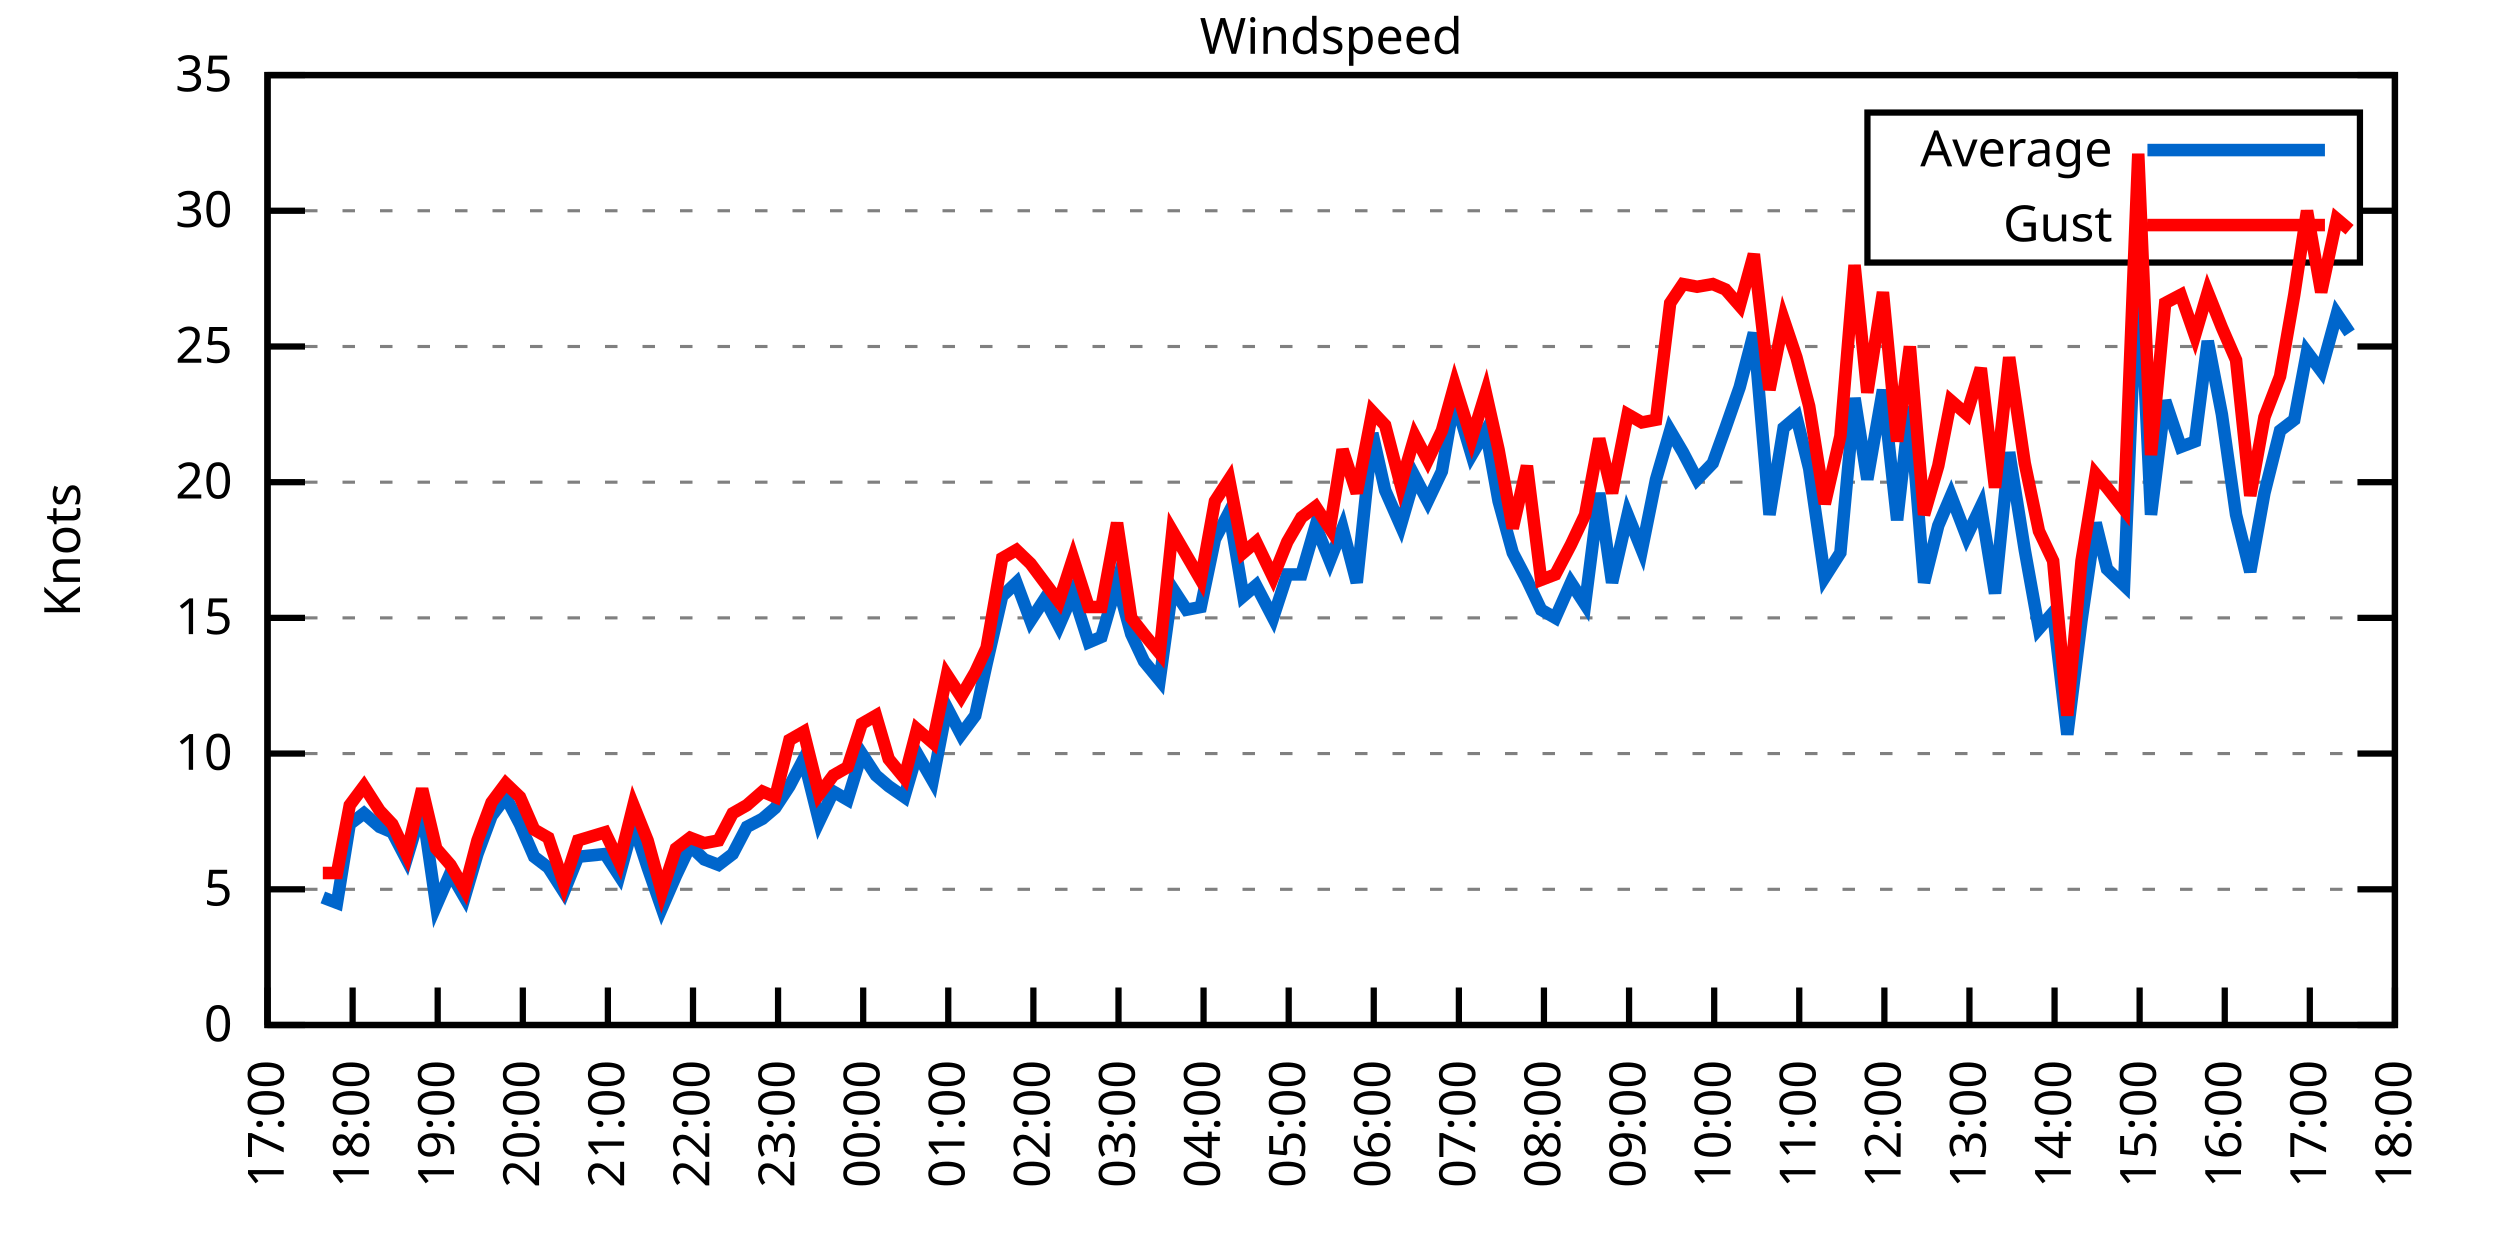
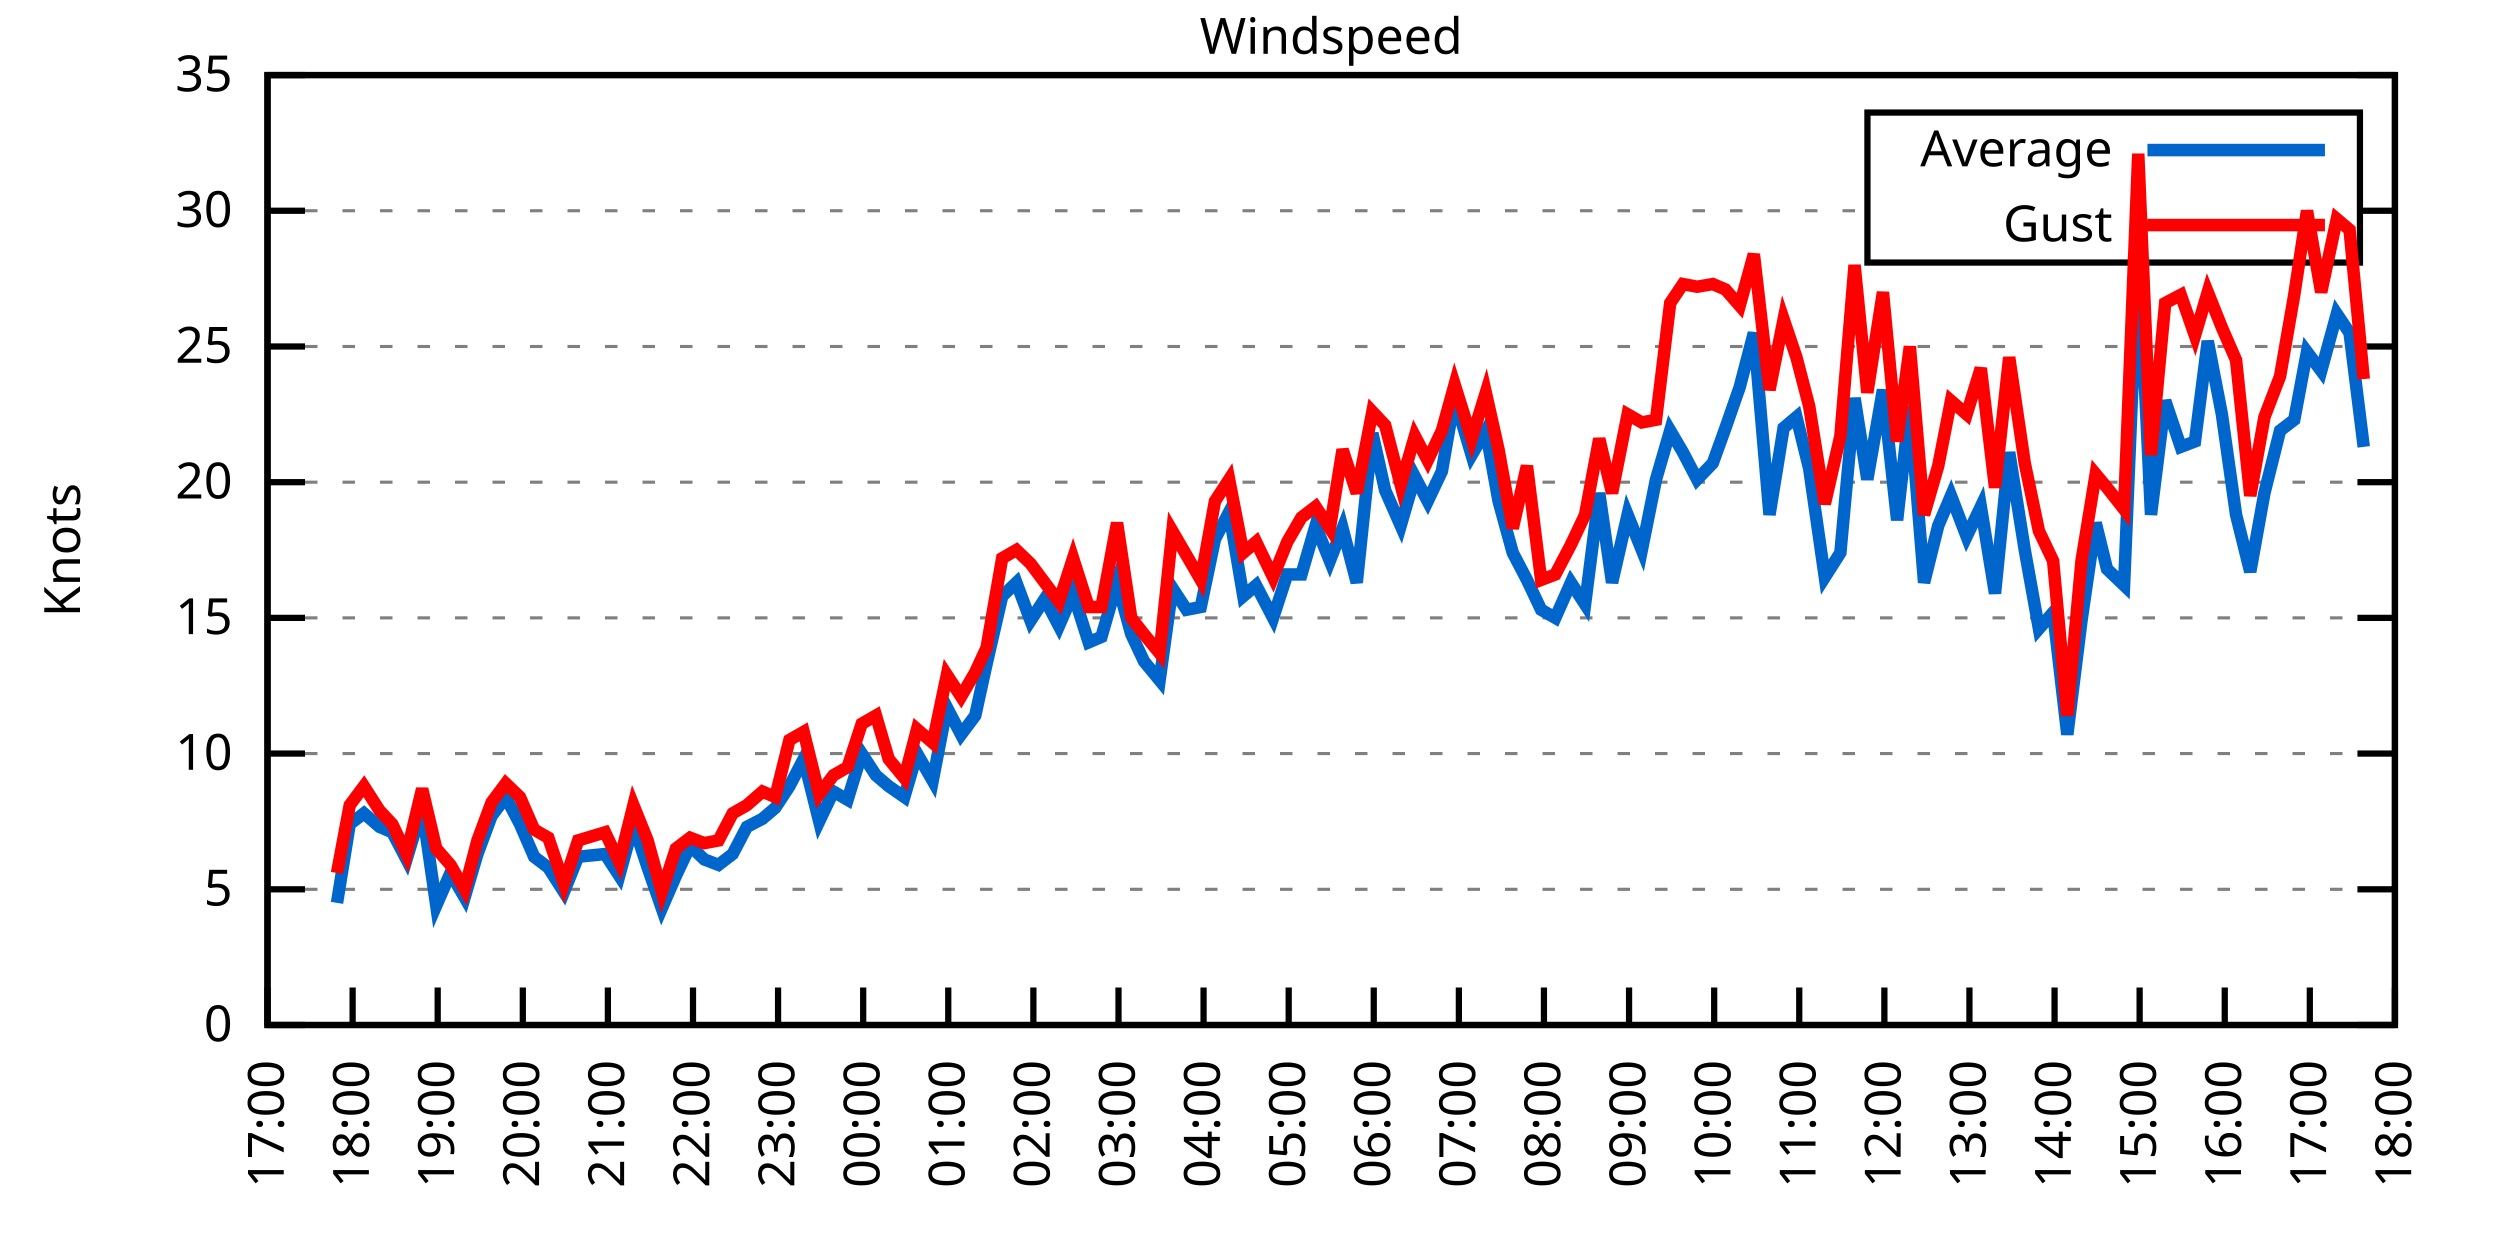
<svg xmlns="http://www.w3.org/2000/svg" xmlns:xlink="http://www.w3.org/1999/xlink" width="400" height="200" viewBox="0 0 400 200">
  <g id="gnuplot_canvas">
    <rect x="0" y="0" width="400" height="200" fill="none" />
    <defs>
      <circle id="gpDot" r="0.5" stroke-width="0.5" stroke="currentColor" />
      <path id="gpPt0" stroke-width="0.333" stroke="currentColor" d="M-1,0 h2 M0,-1 v2" />
      <path id="gpPt1" stroke-width="0.333" stroke="currentColor" d="M-1,-1 L1,1 M1,-1 L-1,1" />
      <path id="gpPt2" stroke-width="0.333" stroke="currentColor" d="M-1,0 L1,0 M0,-1 L0,1 M-1,-1 L1,1 M-1,1 L1,-1" />
      <rect id="gpPt3" stroke-width="0.333" stroke="currentColor" x="-1" y="-1" width="2" height="2" />
      <rect id="gpPt4" stroke-width="0.333" stroke="currentColor" fill="currentColor" x="-1" y="-1" width="2" height="2" />
      <circle id="gpPt5" stroke-width="0.333" stroke="currentColor" cx="0" cy="0" r="1" />
      <use xlink:href="#gpPt5" id="gpPt6" fill="currentColor" stroke="none" />
      <path id="gpPt7" stroke-width="0.333" stroke="currentColor" d="M0,-1.33 L-1.33,0.67 L1.33,0.67 z" />
      <use xlink:href="#gpPt7" id="gpPt8" fill="currentColor" stroke="none" />
      <use xlink:href="#gpPt7" id="gpPt9" stroke="currentColor" transform="rotate(180)" />
      <use xlink:href="#gpPt9" id="gpPt10" fill="currentColor" stroke="none" />
      <use xlink:href="#gpPt3" id="gpPt11" stroke="currentColor" transform="rotate(45)" />
      <use xlink:href="#gpPt11" id="gpPt12" fill="currentColor" stroke="none" />
      <path id="gpPt13" stroke-width="0.333" stroke="currentColor" d="M0,1.330 L1.265,0.411 L0.782,-1.067 L-0.782,-1.076 L-1.265,0.411 z" />
      <use xlink:href="#gpPt13" id="gpPt14" fill="currentColor" stroke="none" />
      <filter id="textbox" filterUnits="objectBoundingBox" x="0" y="0" height="1" width="1">
        <feFlood flood-color="white" flood-opacity="1" result="bgnd" />
        <feComposite in="SourceGraphic" in2="bgnd" operator="atop" />
      </filter>
      <filter id="greybox" filterUnits="objectBoundingBox" x="0" y="0" height="1" width="1">
        <feFlood flood-color="lightgrey" flood-opacity="1" result="grey" />
        <feComposite in="SourceGraphic" in2="grey" operator="atop" />
      </filter>
    </defs>
    <g fill="none" color="white" stroke="currentColor" stroke-width="1.00" stroke-linecap="butt" stroke-linejoin="miter">
</g>
    <g fill="none" color="black" stroke="currentColor" stroke-width="1.00" stroke-linecap="butt" stroke-linejoin="miter">
      <g stroke="none" shape-rendering="crispEdges">
        <polygon fill="rgb(255, 255, 255)" points="42.80,164.00 383.18,164.00 383.18,12.02 42.80,12.02 " />
      </g>
    </g>
    <g fill="none" color="black" stroke="currentColor" stroke-width="1.00" stroke-linecap="butt" stroke-linejoin="miter">
</g>
    <g fill="none" color="black" stroke="black" stroke-width="0.50" stroke-linecap="butt" stroke-linejoin="miter">
</g>
    <g fill="none" color="gray" stroke="currentColor" stroke-width="0.50" stroke-linecap="butt" stroke-linejoin="miter">
      <path stroke="gray" stroke-dasharray="2,4" class="gridline" d="M42.80,164.00 L383.19,164.00  " />
    </g>
    <g fill="none" color="gray" stroke="gray" stroke-width="1.00" stroke-linecap="butt" stroke-linejoin="miter">
</g>
    <g fill="none" color="black" stroke="currentColor" stroke-width="1.00" stroke-linecap="butt" stroke-linejoin="miter">
      <path stroke="black" d="M42.80,164.00 L48.80,164.00 M383.19,164.00 L377.19,164.00  " />
      <g transform="translate(37.20,166.60)" stroke="none" fill="black" font-family="Sans" font-size="8.00" text-anchor="end">
        <text>
          <tspan font-family="Sans"> 0</tspan>
        </text>
      </g>
    </g>
    <g fill="none" color="black" stroke="currentColor" stroke-width="1.00" stroke-linecap="butt" stroke-linejoin="miter">
</g>
    <g fill="none" color="black" stroke="black" stroke-width="0.50" stroke-linecap="butt" stroke-linejoin="miter">
</g>
    <g fill="none" color="gray" stroke="currentColor" stroke-width="0.50" stroke-linecap="butt" stroke-linejoin="miter">
      <path stroke="gray" stroke-dasharray="2,4" class="gridline" d="M42.80,142.29 L383.19,142.29  " />
    </g>
    <g fill="none" color="gray" stroke="gray" stroke-width="1.00" stroke-linecap="butt" stroke-linejoin="miter">
</g>
    <g fill="none" color="black" stroke="currentColor" stroke-width="1.00" stroke-linecap="butt" stroke-linejoin="miter">
      <path stroke="black" d="M42.80,142.29 L48.80,142.29 M383.19,142.29 L377.19,142.29  " />
      <g transform="translate(37.20,144.89)" stroke="none" fill="black" font-family="Sans" font-size="8.00" text-anchor="end">
        <text>
          <tspan font-family="Sans"> 5</tspan>
        </text>
      </g>
    </g>
    <g fill="none" color="black" stroke="currentColor" stroke-width="1.00" stroke-linecap="butt" stroke-linejoin="miter">
</g>
    <g fill="none" color="black" stroke="black" stroke-width="0.50" stroke-linecap="butt" stroke-linejoin="miter">
</g>
    <g fill="none" color="gray" stroke="currentColor" stroke-width="0.50" stroke-linecap="butt" stroke-linejoin="miter">
      <path stroke="gray" stroke-dasharray="2,4" class="gridline" d="M42.80,120.57 L383.19,120.57  " />
    </g>
    <g fill="none" color="gray" stroke="gray" stroke-width="1.00" stroke-linecap="butt" stroke-linejoin="miter">
</g>
    <g fill="none" color="black" stroke="currentColor" stroke-width="1.00" stroke-linecap="butt" stroke-linejoin="miter">
      <path stroke="black" d="M42.80,120.57 L48.80,120.57 M383.19,120.57 L377.19,120.57  " />
      <g transform="translate(37.20,123.17)" stroke="none" fill="black" font-family="Sans" font-size="8.00" text-anchor="end">
        <text>
          <tspan font-family="Sans"> 10</tspan>
        </text>
      </g>
    </g>
    <g fill="none" color="black" stroke="currentColor" stroke-width="1.00" stroke-linecap="butt" stroke-linejoin="miter">
</g>
    <g fill="none" color="black" stroke="black" stroke-width="0.50" stroke-linecap="butt" stroke-linejoin="miter">
</g>
    <g fill="none" color="gray" stroke="currentColor" stroke-width="0.50" stroke-linecap="butt" stroke-linejoin="miter">
      <path stroke="gray" stroke-dasharray="2,4" class="gridline" d="M42.80,98.86 L383.19,98.86  " />
    </g>
    <g fill="none" color="gray" stroke="gray" stroke-width="1.00" stroke-linecap="butt" stroke-linejoin="miter">
</g>
    <g fill="none" color="black" stroke="currentColor" stroke-width="1.00" stroke-linecap="butt" stroke-linejoin="miter">
      <path stroke="black" d="M42.80,98.86 L48.80,98.86 M383.19,98.86 L377.19,98.86  " />
      <g transform="translate(37.20,101.46)" stroke="none" fill="black" font-family="Sans" font-size="8.00" text-anchor="end">
        <text>
          <tspan font-family="Sans"> 15</tspan>
        </text>
      </g>
    </g>
    <g fill="none" color="black" stroke="currentColor" stroke-width="1.00" stroke-linecap="butt" stroke-linejoin="miter">
</g>
    <g fill="none" color="black" stroke="black" stroke-width="0.50" stroke-linecap="butt" stroke-linejoin="miter">
</g>
    <g fill="none" color="gray" stroke="currentColor" stroke-width="0.50" stroke-linecap="butt" stroke-linejoin="miter">
      <path stroke="gray" stroke-dasharray="2,4" class="gridline" d="M42.80,77.15 L383.19,77.15  " />
    </g>
    <g fill="none" color="gray" stroke="gray" stroke-width="1.00" stroke-linecap="butt" stroke-linejoin="miter">
</g>
    <g fill="none" color="black" stroke="currentColor" stroke-width="1.00" stroke-linecap="butt" stroke-linejoin="miter">
      <path stroke="black" d="M42.80,77.15 L48.80,77.15 M383.19,77.15 L377.19,77.15  " />
      <g transform="translate(37.20,79.75)" stroke="none" fill="black" font-family="Sans" font-size="8.00" text-anchor="end">
        <text>
          <tspan font-family="Sans"> 20</tspan>
        </text>
      </g>
    </g>
    <g fill="none" color="black" stroke="currentColor" stroke-width="1.00" stroke-linecap="butt" stroke-linejoin="miter">
</g>
    <g fill="none" color="black" stroke="black" stroke-width="0.50" stroke-linecap="butt" stroke-linejoin="miter">
</g>
    <g fill="none" color="gray" stroke="currentColor" stroke-width="0.50" stroke-linecap="butt" stroke-linejoin="miter">
      <path stroke="gray" stroke-dasharray="2,4" class="gridline" d="M42.80,55.44 L383.19,55.44  " />
    </g>
    <g fill="none" color="gray" stroke="gray" stroke-width="1.00" stroke-linecap="butt" stroke-linejoin="miter">
</g>
    <g fill="none" color="black" stroke="currentColor" stroke-width="1.00" stroke-linecap="butt" stroke-linejoin="miter">
      <path stroke="black" d="M42.80,55.44 L48.80,55.44 M383.19,55.44 L377.19,55.44  " />
      <g transform="translate(37.20,58.04)" stroke="none" fill="black" font-family="Sans" font-size="8.00" text-anchor="end">
        <text>
          <tspan font-family="Sans"> 25</tspan>
        </text>
      </g>
    </g>
    <g fill="none" color="black" stroke="currentColor" stroke-width="1.00" stroke-linecap="butt" stroke-linejoin="miter">
</g>
    <g fill="none" color="black" stroke="black" stroke-width="0.50" stroke-linecap="butt" stroke-linejoin="miter">
</g>
    <g fill="none" color="gray" stroke="currentColor" stroke-width="0.50" stroke-linecap="butt" stroke-linejoin="miter">
      <path stroke="gray" stroke-dasharray="2,4" class="gridline" d="M42.80,33.72 L298.79,33.72 M377.59,33.72 L383.19,33.72  " />
    </g>
    <g fill="none" color="gray" stroke="gray" stroke-width="1.00" stroke-linecap="butt" stroke-linejoin="miter">
</g>
    <g fill="none" color="black" stroke="currentColor" stroke-width="1.00" stroke-linecap="butt" stroke-linejoin="miter">
      <path stroke="black" d="M42.80,33.72 L48.80,33.72 M383.19,33.72 L377.19,33.72  " />
      <g transform="translate(37.20,36.32)" stroke="none" fill="black" font-family="Sans" font-size="8.00" text-anchor="end">
        <text>
          <tspan font-family="Sans"> 30</tspan>
        </text>
      </g>
    </g>
    <g fill="none" color="black" stroke="currentColor" stroke-width="1.00" stroke-linecap="butt" stroke-linejoin="miter">
</g>
    <g fill="none" color="black" stroke="black" stroke-width="0.50" stroke-linecap="butt" stroke-linejoin="miter">
</g>
    <g fill="none" color="gray" stroke="currentColor" stroke-width="0.50" stroke-linecap="butt" stroke-linejoin="miter">
      <path stroke="gray" stroke-dasharray="2,4" class="gridline" d="M42.80,12.01 L383.19,12.01  " />
    </g>
    <g fill="none" color="gray" stroke="gray" stroke-width="1.00" stroke-linecap="butt" stroke-linejoin="miter">
</g>
    <g fill="none" color="black" stroke="currentColor" stroke-width="1.00" stroke-linecap="butt" stroke-linejoin="miter">
      <path stroke="black" d="M42.80,12.01 L48.80,12.01 M383.19,12.01 L377.19,12.01  " />
      <g transform="translate(37.20,14.61)" stroke="none" fill="black" font-family="Sans" font-size="8.00" text-anchor="end">
        <text>
          <tspan font-family="Sans"> 35</tspan>
        </text>
      </g>
    </g>
    <g fill="none" color="black" stroke="currentColor" stroke-width="1.00" stroke-linecap="butt" stroke-linejoin="miter">
      <path stroke="black" d="M42.80,164.00 L42.80,158.00  " />
      <g transform="translate(45.40,169.60) rotate(270.00)" stroke="none" fill="black" font-family="Sans" font-size="8.00" text-anchor="end">
        <text>
          <tspan font-family="Sans">17:00</tspan>
        </text>
      </g>
    </g>
    <g fill="none" color="black" stroke="currentColor" stroke-width="1.00" stroke-linecap="butt" stroke-linejoin="miter">
      <path stroke="black" d="M56.42,164.00 L56.42,158.00  " />
      <g transform="translate(59.02,169.60) rotate(270.00)" stroke="none" fill="black" font-family="Sans" font-size="8.00" text-anchor="end">
        <text>
          <tspan font-family="Sans">18:00</tspan>
        </text>
      </g>
    </g>
    <g fill="none" color="black" stroke="currentColor" stroke-width="1.00" stroke-linecap="butt" stroke-linejoin="miter">
      <path stroke="black" d="M70.03,164.00 L70.03,158.00  " />
      <g transform="translate(72.63,169.60) rotate(270.00)" stroke="none" fill="black" font-family="Sans" font-size="8.00" text-anchor="end">
        <text>
          <tspan font-family="Sans">19:00</tspan>
        </text>
      </g>
    </g>
    <g fill="none" color="black" stroke="currentColor" stroke-width="1.00" stroke-linecap="butt" stroke-linejoin="miter">
      <path stroke="black" d="M83.65,164.00 L83.65,158.00  " />
      <g transform="translate(86.25,169.60) rotate(270.00)" stroke="none" fill="black" font-family="Sans" font-size="8.00" text-anchor="end">
        <text>
          <tspan font-family="Sans">20:00</tspan>
        </text>
      </g>
    </g>
    <g fill="none" color="black" stroke="currentColor" stroke-width="1.00" stroke-linecap="butt" stroke-linejoin="miter">
      <path stroke="black" d="M97.26,164.00 L97.26,158.00  " />
      <g transform="translate(99.86,169.60) rotate(270.00)" stroke="none" fill="black" font-family="Sans" font-size="8.00" text-anchor="end">
        <text>
          <tspan font-family="Sans">21:00</tspan>
        </text>
      </g>
    </g>
    <g fill="none" color="black" stroke="currentColor" stroke-width="1.00" stroke-linecap="butt" stroke-linejoin="miter">
      <path stroke="black" d="M110.88,164.00 L110.88,158.00  " />
      <g transform="translate(113.48,169.60) rotate(270.00)" stroke="none" fill="black" font-family="Sans" font-size="8.00" text-anchor="end">
        <text>
          <tspan font-family="Sans">22:00</tspan>
        </text>
      </g>
    </g>
    <g fill="none" color="black" stroke="currentColor" stroke-width="1.00" stroke-linecap="butt" stroke-linejoin="miter">
      <path stroke="black" d="M124.49,164.00 L124.49,158.00  " />
      <g transform="translate(127.09,169.60) rotate(270.00)" stroke="none" fill="black" font-family="Sans" font-size="8.00" text-anchor="end">
        <text>
          <tspan font-family="Sans">23:00</tspan>
        </text>
      </g>
    </g>
    <g fill="none" color="black" stroke="currentColor" stroke-width="1.00" stroke-linecap="butt" stroke-linejoin="miter">
      <path stroke="black" d="M138.11,164.00 L138.11,158.00  " />
      <g transform="translate(140.71,169.60) rotate(270.00)" stroke="none" fill="black" font-family="Sans" font-size="8.00" text-anchor="end">
        <text>
          <tspan font-family="Sans">00:00</tspan>
        </text>
      </g>
    </g>
    <g fill="none" color="black" stroke="currentColor" stroke-width="1.00" stroke-linecap="butt" stroke-linejoin="miter">
      <path stroke="black" d="M151.72,164.00 L151.72,158.00  " />
      <g transform="translate(154.32,169.60) rotate(270.00)" stroke="none" fill="black" font-family="Sans" font-size="8.00" text-anchor="end">
        <text>
          <tspan font-family="Sans">01:00</tspan>
        </text>
      </g>
    </g>
    <g fill="none" color="black" stroke="currentColor" stroke-width="1.00" stroke-linecap="butt" stroke-linejoin="miter">
      <path stroke="black" d="M165.34,164.00 L165.34,158.00  " />
      <g transform="translate(167.94,169.60) rotate(270.00)" stroke="none" fill="black" font-family="Sans" font-size="8.00" text-anchor="end">
        <text>
          <tspan font-family="Sans">02:00</tspan>
        </text>
      </g>
    </g>
    <g fill="none" color="black" stroke="currentColor" stroke-width="1.00" stroke-linecap="butt" stroke-linejoin="miter">
      <path stroke="black" d="M178.96,164.00 L178.96,158.00  " />
      <g transform="translate(181.56,169.60) rotate(270.00)" stroke="none" fill="black" font-family="Sans" font-size="8.00" text-anchor="end">
        <text>
          <tspan font-family="Sans">03:00</tspan>
        </text>
      </g>
    </g>
    <g fill="none" color="black" stroke="currentColor" stroke-width="1.00" stroke-linecap="butt" stroke-linejoin="miter">
      <path stroke="black" d="M192.57,164.00 L192.57,158.00  " />
      <g transform="translate(195.17,169.60) rotate(270.00)" stroke="none" fill="black" font-family="Sans" font-size="8.00" text-anchor="end">
        <text>
          <tspan font-family="Sans">04:00</tspan>
        </text>
      </g>
    </g>
    <g fill="none" color="black" stroke="currentColor" stroke-width="1.00" stroke-linecap="butt" stroke-linejoin="miter">
      <path stroke="black" d="M206.19,164.00 L206.19,158.00  " />
      <g transform="translate(208.79,169.60) rotate(270.00)" stroke="none" fill="black" font-family="Sans" font-size="8.00" text-anchor="end">
        <text>
          <tspan font-family="Sans">05:00</tspan>
        </text>
      </g>
    </g>
    <g fill="none" color="black" stroke="currentColor" stroke-width="1.00" stroke-linecap="butt" stroke-linejoin="miter">
      <path stroke="black" d="M219.80,164.00 L219.80,158.00  " />
      <g transform="translate(222.40,169.60) rotate(270.00)" stroke="none" fill="black" font-family="Sans" font-size="8.00" text-anchor="end">
        <text>
          <tspan font-family="Sans">06:00</tspan>
        </text>
      </g>
    </g>
    <g fill="none" color="black" stroke="currentColor" stroke-width="1.00" stroke-linecap="butt" stroke-linejoin="miter">
      <path stroke="black" d="M233.42,164.00 L233.42,158.00  " />
      <g transform="translate(236.02,169.60) rotate(270.00)" stroke="none" fill="black" font-family="Sans" font-size="8.00" text-anchor="end">
        <text>
          <tspan font-family="Sans">07:00</tspan>
        </text>
      </g>
    </g>
    <g fill="none" color="black" stroke="currentColor" stroke-width="1.00" stroke-linecap="butt" stroke-linejoin="miter">
      <path stroke="black" d="M247.03,164.00 L247.03,158.00  " />
      <g transform="translate(249.63,169.60) rotate(270.00)" stroke="none" fill="black" font-family="Sans" font-size="8.00" text-anchor="end">
        <text>
          <tspan font-family="Sans">08:00</tspan>
        </text>
      </g>
    </g>
    <g fill="none" color="black" stroke="currentColor" stroke-width="1.00" stroke-linecap="butt" stroke-linejoin="miter">
      <path stroke="black" d="M260.65,164.00 L260.65,158.00  " />
      <g transform="translate(263.25,169.60) rotate(270.00)" stroke="none" fill="black" font-family="Sans" font-size="8.00" text-anchor="end">
        <text>
          <tspan font-family="Sans">09:00</tspan>
        </text>
      </g>
    </g>
    <g fill="none" color="black" stroke="currentColor" stroke-width="1.00" stroke-linecap="butt" stroke-linejoin="miter">
      <path stroke="black" d="M274.27,164.00 L274.27,158.00  " />
      <g transform="translate(276.87,169.60) rotate(270.00)" stroke="none" fill="black" font-family="Sans" font-size="8.00" text-anchor="end">
        <text>
          <tspan font-family="Sans">10:00</tspan>
        </text>
      </g>
    </g>
    <g fill="none" color="black" stroke="currentColor" stroke-width="1.00" stroke-linecap="butt" stroke-linejoin="miter">
      <path stroke="black" d="M287.88,164.00 L287.88,158.00  " />
      <g transform="translate(290.48,169.60) rotate(270.00)" stroke="none" fill="black" font-family="Sans" font-size="8.00" text-anchor="end">
        <text>
          <tspan font-family="Sans">11:00</tspan>
        </text>
      </g>
    </g>
    <g fill="none" color="black" stroke="currentColor" stroke-width="1.00" stroke-linecap="butt" stroke-linejoin="miter">
      <path stroke="black" d="M301.50,164.00 L301.50,158.00  " />
      <g transform="translate(304.10,169.60) rotate(270.00)" stroke="none" fill="black" font-family="Sans" font-size="8.00" text-anchor="end">
        <text>
          <tspan font-family="Sans">12:00</tspan>
        </text>
      </g>
    </g>
    <g fill="none" color="black" stroke="currentColor" stroke-width="1.00" stroke-linecap="butt" stroke-linejoin="miter">
      <path stroke="black" d="M315.11,164.00 L315.11,158.00  " />
      <g transform="translate(317.71,169.60) rotate(270.00)" stroke="none" fill="black" font-family="Sans" font-size="8.00" text-anchor="end">
        <text>
          <tspan font-family="Sans">13:00</tspan>
        </text>
      </g>
    </g>
    <g fill="none" color="black" stroke="currentColor" stroke-width="1.00" stroke-linecap="butt" stroke-linejoin="miter">
      <path stroke="black" d="M328.73,164.00 L328.73,158.00  " />
      <g transform="translate(331.33,169.60) rotate(270.00)" stroke="none" fill="black" font-family="Sans" font-size="8.00" text-anchor="end">
        <text>
          <tspan font-family="Sans">14:00</tspan>
        </text>
      </g>
    </g>
    <g fill="none" color="black" stroke="currentColor" stroke-width="1.00" stroke-linecap="butt" stroke-linejoin="miter">
      <path stroke="black" d="M342.34,164.00 L342.34,158.00  " />
      <g transform="translate(344.94,169.60) rotate(270.00)" stroke="none" fill="black" font-family="Sans" font-size="8.00" text-anchor="end">
        <text>
          <tspan font-family="Sans">15:00</tspan>
        </text>
      </g>
    </g>
    <g fill="none" color="black" stroke="currentColor" stroke-width="1.00" stroke-linecap="butt" stroke-linejoin="miter">
      <path stroke="black" d="M355.96,164.00 L355.96,158.00  " />
      <g transform="translate(358.56,169.60) rotate(270.00)" stroke="none" fill="black" font-family="Sans" font-size="8.00" text-anchor="end">
        <text>
          <tspan font-family="Sans">16:00</tspan>
        </text>
      </g>
    </g>
    <g fill="none" color="black" stroke="currentColor" stroke-width="1.00" stroke-linecap="butt" stroke-linejoin="miter">
      <path stroke="black" d="M369.57,164.00 L369.57,158.00  " />
      <g transform="translate(372.17,169.60) rotate(270.00)" stroke="none" fill="black" font-family="Sans" font-size="8.00" text-anchor="end">
        <text>
          <tspan font-family="Sans">17:00</tspan>
        </text>
      </g>
    </g>
    <g fill="none" color="black" stroke="currentColor" stroke-width="1.00" stroke-linecap="butt" stroke-linejoin="miter">
      <path stroke="black" d="M383.19,164.00 L383.19,158.00  " />
      <g transform="translate(385.79,169.60) rotate(270.00)" stroke="none" fill="black" font-family="Sans" font-size="8.00" text-anchor="end">
        <text>
          <tspan font-family="Sans">18:00</tspan>
        </text>
      </g>
    </g>
    <g fill="none" color="black" stroke="currentColor" stroke-width="1.00" stroke-linecap="butt" stroke-linejoin="miter">
</g>
    <g fill="none" color="black" stroke="currentColor" stroke-width="1.00" stroke-linecap="butt" stroke-linejoin="miter">
      <path stroke="black" d="M42.80,12.01 L42.80,164.00 L383.19,164.00 L383.19,12.01 L42.80,12.01 Z  " />
    </g>
    <g fill="none" color="black" stroke="currentColor" stroke-width="1.00" stroke-linecap="butt" stroke-linejoin="miter">
</g>
    <g fill="none" color="black" stroke="currentColor" stroke-width="1.00" stroke-linecap="butt" stroke-linejoin="miter">
      <path stroke="black" d="M298.79,42.01 L298.79,18.01 L377.59,18.01 L377.59,42.01 L298.79,42.01 Z  " />
    </g>
    <g id="Windspeed_plot_1">
      <g fill="none" color="white" stroke="black" stroke-width="2.00" stroke-linecap="butt" stroke-linejoin="miter">
</g>
      <g fill="none" color="black" stroke="currentColor" stroke-width="2.00" stroke-linecap="butt" stroke-linejoin="miter">
        <g transform="translate(337.99,26.61)" stroke="none" fill="black" font-family="Sans" font-size="8.00" text-anchor="end">
          <text>
            <tspan font-family="Sans">Average</tspan>
          </text>
        </g>
      </g>
      <g fill="none" color="black" stroke="currentColor" stroke-width="2.00" stroke-linecap="butt" stroke-linejoin="miter">
-         <path stroke="rgb(  0, 102, 204)" d="M343.59,24.01 L371.99,24.01 M51.65,143.59 L53.92,144.46 L55.96,131.86 L58.23,130.13 L60.73,132.30 L62.77,133.17   L65.04,137.51 L67.54,129.26 L69.80,144.89 L72.07,139.68 L74.34,143.59 L76.39,136.64 L78.65,130.56 L80.92,127.52   L83.19,131.86 L85.46,137.08 L87.73,138.81 L90.23,142.72 L92.50,137.08 L96.81,136.64 L99.08,140.12 L101.35,131.86   L103.62,138.81 L105.89,145.33 L108.15,140.12 L110.42,135.34 L112.69,137.51 L114.96,138.38 L117.23,136.64 L119.50,132.30   L122.00,131.00 L124.04,129.26 L126.31,125.79 L128.58,121.44 L131.07,131.43 L133.34,126.65 L135.61,127.96 L137.88,120.57   L140.15,124.05 L142.19,125.79 L144.69,127.52 L146.73,120.57 L149.23,124.92 L151.50,113.19 L153.77,117.53 L156.04,114.49   L157.85,106.24 L160.35,95.39 L162.62,93.22 L164.89,99.30 L167.16,95.82 L169.43,100.16 L171.69,94.95 L174.19,102.77   L176.23,101.90 L178.73,93.22 L181.00,101.47 L183.04,105.81 L185.54,108.85 L187.58,94.08 L189.85,97.56 L192.12,97.12   L194.39,86.27 L196.66,81.93 L198.93,95.39 L200.97,93.65 L203.69,98.86 L205.96,91.91 L208.23,91.91 L210.50,84.10   L212.77,89.74 L214.81,84.53 L217.08,93.22 L219.58,69.33 L221.62,78.45 L224.11,84.10 L226.38,76.28 L228.43,80.19   L230.70,75.41 L232.74,63.69 L235.46,72.81 L237.73,68.90 L239.77,80.19 L242.04,88.44 L244.31,92.78 L246.58,97.56   L248.85,98.86 L251.35,93.22 L253.61,96.69 L255.88,78.89 L257.93,93.22 L260.42,82.36 L262.69,88.00 L264.96,76.71   L267.23,68.90 L269.27,72.37 L271.54,76.71 L274.04,74.11 L276.08,68.46 L278.35,61.95 L280.62,53.26 L283.12,82.36   L285.38,68.46 L287.43,66.73 L289.47,74.98 L291.97,92.35 L294.46,88.44 L296.73,63.69 L298.77,76.71 L301.27,62.38   L303.54,83.23 L305.58,64.99 L307.85,93.22 L310.12,84.10 L312.16,79.32 L314.66,85.83 L316.93,81.06 L319.20,94.95   L321.47,72.37 L323.96,88.00 L326.23,100.60 L328.50,97.99 L330.77,117.53 L333.04,99.30 L335.31,83.66 L337.12,91.04   L339.85,93.65 L342.12,39.37 L344.16,82.36 L346.43,64.12 L348.92,71.50 L351.19,70.63 L353.24,54.57 L355.50,66.29   L357.77,82.36 L360.04,91.48 L362.31,78.89 L364.81,68.90 L367.08,67.16 L369.12,56.30 L371.39,59.34 L373.89,50.22   L375.93,53.26  " />
+         <path stroke="rgb(  0, 102, 204)" d="M343.59,24.01 L371.99,24.01 M53.92,144.46 L55.96,131.86 L58.23,130.13 L60.73,132.30 L62.77,133.17 L65.04,137.51   L67.54,129.26 L69.80,144.89 L72.07,139.68 L74.34,143.59 L76.39,136.64 L78.65,130.56 L80.92,127.52 L83.19,131.86   L85.46,137.08 L87.73,138.81 L90.23,142.72 L92.50,137.08 L96.81,136.64 L99.08,140.12 L101.35,131.86 L103.62,138.81   L105.89,145.33 L108.15,140.12 L110.42,135.34 L112.69,137.51 L114.96,138.38 L117.23,136.64 L119.50,132.30 L122.00,131.00   L124.04,129.26 L126.31,125.79 L128.58,121.44 L131.07,131.43 L133.34,126.65 L135.61,127.96 L137.88,120.57 L140.15,124.05   L142.19,125.79 L144.69,127.52 L146.73,120.57 L149.23,124.92 L151.50,113.19 L153.77,117.53 L156.04,114.49 L157.85,106.24   L160.35,95.39 L162.62,93.22 L164.89,99.30 L167.16,95.82 L169.43,100.16 L171.69,94.95 L174.19,102.77 L176.23,101.90   L178.73,93.22 L181.00,101.47 L183.04,105.81 L185.54,108.85 L187.58,94.08 L189.85,97.56 L192.12,97.12 L194.39,86.27   L196.66,81.93 L198.93,95.39 L200.97,93.65 L203.69,98.86 L205.96,91.91 L208.23,91.91 L210.50,84.10 L212.77,89.74   L214.81,84.53 L217.08,93.22 L219.58,69.33 L221.62,78.45 L224.11,84.10 L226.38,76.28 L228.43,80.19 L230.70,75.41   L232.74,63.69 L235.46,72.81 L237.73,68.90 L239.77,80.19 L242.04,88.44 L244.31,92.78 L246.58,97.56 L248.85,98.86   L251.35,93.22 L253.61,96.69 L255.88,78.89 L257.93,93.22 L260.42,82.36 L262.69,88.00 L264.96,76.71 L267.23,68.90   L269.27,72.37 L271.54,76.71 L274.04,74.11 L276.08,68.46 L278.35,61.95 L280.62,53.26 L283.12,82.36 L285.38,68.46   L287.43,66.73 L289.47,74.98 L291.97,92.35 L294.46,88.44 L296.73,63.69 L298.77,76.71 L301.27,62.38 L303.54,83.23   L305.58,64.99 L307.85,93.22 L310.12,84.10 L312.16,79.32 L314.66,85.83 L316.93,81.06 L319.20,94.95 L321.47,72.37   L323.96,88.00 L326.23,100.60 L328.50,97.99 L330.77,117.53 L333.04,99.30 L335.31,83.66 L337.12,91.04 L339.85,93.65   L342.12,39.37 L344.16,82.36 L346.43,64.12 L348.92,71.50 L351.19,70.63 L353.24,54.57 L355.50,66.29 L357.77,82.36   L360.04,91.48 L362.31,78.89 L364.81,68.90 L367.08,67.16 L369.12,56.30 L371.39,59.34 L373.89,50.22 L375.93,53.26   L378.20,71.50  " />
      </g>
    </g>
    <g id="Windspeed_plot_2">
      <g fill="none" color="black" stroke="currentColor" stroke-width="2.00" stroke-linecap="butt" stroke-linejoin="miter">
        <g transform="translate(337.99,38.61)" stroke="none" fill="black" font-family="Sans" font-size="8.00" text-anchor="end">
          <text>
            <tspan font-family="Sans">Gust</tspan>
          </text>
        </g>
      </g>
      <g fill="none" color="black" stroke="currentColor" stroke-width="2.00" stroke-linecap="butt" stroke-linejoin="miter">
-         <path stroke="rgb(255,   0,   0)" d="M343.59,36.01 L371.99,36.01 M51.65,139.68 L53.92,139.68 L55.96,128.83 L58.23,125.79 L60.73,129.69 L62.77,131.86   L65.04,136.64 L67.54,126.22 L69.80,135.77 L72.07,138.38 L74.34,142.29 L76.39,134.47 L78.65,128.39 L80.92,125.35   L83.19,127.52 L85.46,132.73 L87.73,134.04 L90.23,141.42 L92.50,134.47 L96.81,133.17 L99.08,137.94 L101.35,128.83   L103.62,134.47 L105.89,142.72 L108.15,135.77 L110.42,134.04 L112.69,134.90 L114.96,134.47 L117.23,130.13 L119.50,128.83   L122.00,126.65 L124.04,127.52 L126.31,118.40 L128.58,117.10 L131.07,127.09 L133.34,124.05 L135.61,122.75 L137.88,115.80   L140.15,114.49 L142.19,121.44 L144.69,124.48 L146.73,116.67 L149.23,118.84 L151.50,107.98 L153.77,111.45 L156.04,107.55   L157.85,103.64 L160.35,89.31 L162.62,88.00 L164.89,90.18 L167.16,93.22 L169.43,96.26 L171.69,89.31 L174.19,97.12   L176.23,97.12 L178.73,83.66 L181.00,98.86 L183.04,101.47 L185.54,104.51 L187.58,84.97 L189.85,88.87 L192.12,92.78   L194.39,80.19 L196.66,76.71 L198.93,88.44 L200.97,86.70 L203.69,92.35 L205.96,86.70 L208.23,82.79 L210.50,81.06   L212.77,84.53 L214.81,71.94 L217.08,78.89 L219.58,65.86 L221.62,68.03 L224.11,77.58 L226.38,69.77 L228.43,73.67   L230.70,68.90 L232.74,61.52 L235.46,70.20 L237.73,62.82 L239.77,71.94 L242.04,84.53 L244.31,74.54 L246.58,92.78   L248.85,91.91 L251.35,87.14 L253.61,82.36 L255.88,70.20 L257.93,78.89 L260.42,66.29 L262.69,67.59 L264.96,67.16   L267.23,48.49 L269.27,45.45 L271.54,45.88 L274.04,45.45 L276.08,46.32 L278.35,48.92 L280.62,40.67 L283.12,62.38   L285.38,51.09 L287.43,57.17 L289.47,64.99 L291.97,80.62 L294.46,69.77 L296.73,42.41 L298.77,62.82 L301.27,46.75   L303.54,70.63 L305.58,55.44 L307.85,82.36 L310.12,74.54 L312.16,64.12 L314.66,66.29 L316.93,58.91 L319.20,78.02   L321.47,57.17 L323.96,74.11 L326.23,84.97 L328.50,89.74 L330.77,114.49 L333.04,89.74 L335.31,75.85 L337.12,78.02   L339.85,81.49 L342.12,24.60 L344.16,72.81 L346.43,48.49 L348.92,47.18 L351.19,53.70 L353.24,46.75 L355.50,52.40   L357.77,57.61 L360.04,79.32 L362.31,66.73 L364.81,60.21 L367.08,47.18 L369.12,33.72 L371.39,46.75 L373.89,35.03   L375.93,36.76  " />
+         <path stroke="rgb(255,   0,   0)" d="M343.59,36.01 L371.99,36.01 M53.92,139.68 L55.96,128.83 L58.23,125.79 L60.73,129.69 L62.77,131.86 L65.04,136.64   L67.54,126.22 L69.80,135.77 L72.07,138.38 L74.34,142.29 L76.39,134.47 L78.65,128.39 L80.92,125.35 L83.19,127.52   L85.46,132.73 L87.73,134.04 L90.23,141.42 L92.50,134.47 L96.81,133.17 L99.08,137.94 L101.35,128.83 L103.62,134.47   L105.89,142.72 L108.15,135.77 L110.42,134.04 L112.69,134.90 L114.96,134.47 L117.23,130.13 L119.50,128.83 L122.00,126.65   L124.04,127.52 L126.31,118.40 L128.58,117.10 L131.07,127.09 L133.34,124.05 L135.61,122.75 L137.88,115.80 L140.15,114.49   L142.19,121.44 L144.69,124.48 L146.73,116.67 L149.23,118.84 L151.50,107.98 L153.77,111.45 L156.04,107.55 L157.85,103.64   L160.35,89.31 L162.62,88.00 L164.89,90.18 L167.16,93.22 L169.43,96.26 L171.69,89.31 L174.19,97.12 L176.23,97.12   L178.73,83.66 L181.00,98.86 L183.04,101.47 L185.54,104.51 L187.58,84.97 L189.85,88.87 L192.12,92.78 L194.39,80.19   L196.66,76.71 L198.93,88.44 L200.97,86.70 L203.69,92.35 L205.96,86.70 L208.23,82.79 L210.50,81.06 L212.77,84.53   L214.81,71.94 L217.08,78.89 L219.58,65.86 L221.62,68.03 L224.11,77.58 L226.38,69.77 L228.43,73.67 L230.70,68.90   L232.74,61.52 L235.46,70.20 L237.73,62.82 L239.77,71.94 L242.04,84.53 L244.31,74.54 L246.58,92.78 L248.85,91.91   L251.35,87.14 L253.61,82.36 L255.88,70.20 L257.93,78.89 L260.42,66.29 L262.69,67.59 L264.96,67.16 L267.23,48.49   L269.27,45.45 L271.54,45.88 L274.04,45.45 L276.08,46.32 L278.35,48.92 L280.62,40.67 L283.12,62.38 L285.38,51.09   L287.43,57.17 L289.47,64.99 L291.97,80.62 L294.46,69.77 L296.73,42.41 L298.77,62.82 L301.27,46.75 L303.54,70.63   L305.58,55.44 L307.85,82.36 L310.12,74.54 L312.16,64.12 L314.66,66.29 L316.93,58.91 L319.20,78.02 L321.47,57.17   L323.96,74.11 L326.23,84.97 L328.50,89.74 L330.77,114.49 L333.04,89.74 L335.31,75.85 L337.12,78.02 L339.85,81.49   L342.12,24.60 L344.16,72.81 L346.43,48.49 L348.92,47.18 L351.19,53.70 L353.24,46.75 L355.50,52.40 L357.77,57.61   L360.04,79.32 L362.31,66.73 L364.81,60.21 L367.08,47.18 L369.12,33.72 L371.39,46.75 L373.89,35.03 L375.93,36.76   L378.20,60.65  " />
      </g>
    </g>
    <g fill="none" color="black" stroke="currentColor" stroke-width="2.00" stroke-linecap="butt" stroke-linejoin="miter">
</g>
    <g fill="none" color="black" stroke="black" stroke-width="1.00" stroke-linecap="butt" stroke-linejoin="miter">
</g>
    <g fill="none" color="black" stroke="currentColor" stroke-width="1.00" stroke-linecap="butt" stroke-linejoin="miter">
      <path stroke="black" d="M42.80,12.01 L42.80,164.00 L383.19,164.00 L383.19,12.01 L42.80,12.01 Z  " />
      <g transform="translate(12.80,88.01) rotate(270.00)" stroke="none" fill="black" font-family="Sans" font-size="8.00" text-anchor="middle">
        <text>
          <tspan font-family="Sans">Knots</tspan>
        </text>
      </g>
    </g>
    <g fill="none" color="black" stroke="currentColor" stroke-width="1.00" stroke-linecap="butt" stroke-linejoin="miter">
</g>
    <g fill="none" color="black" stroke="currentColor" stroke-width="1.00" stroke-linecap="butt" stroke-linejoin="miter">
      <g transform="translate(212.99,8.61)" stroke="none" fill="black" font-family="Sans" font-size="8.00" text-anchor="middle">
        <text>
          <tspan font-family="Sans">Windspeed</tspan>
        </text>
      </g>
    </g>
    <g fill="none" color="black" stroke="currentColor" stroke-width="1.00" stroke-linecap="butt" stroke-linejoin="miter">
</g>
  </g>
</svg>
